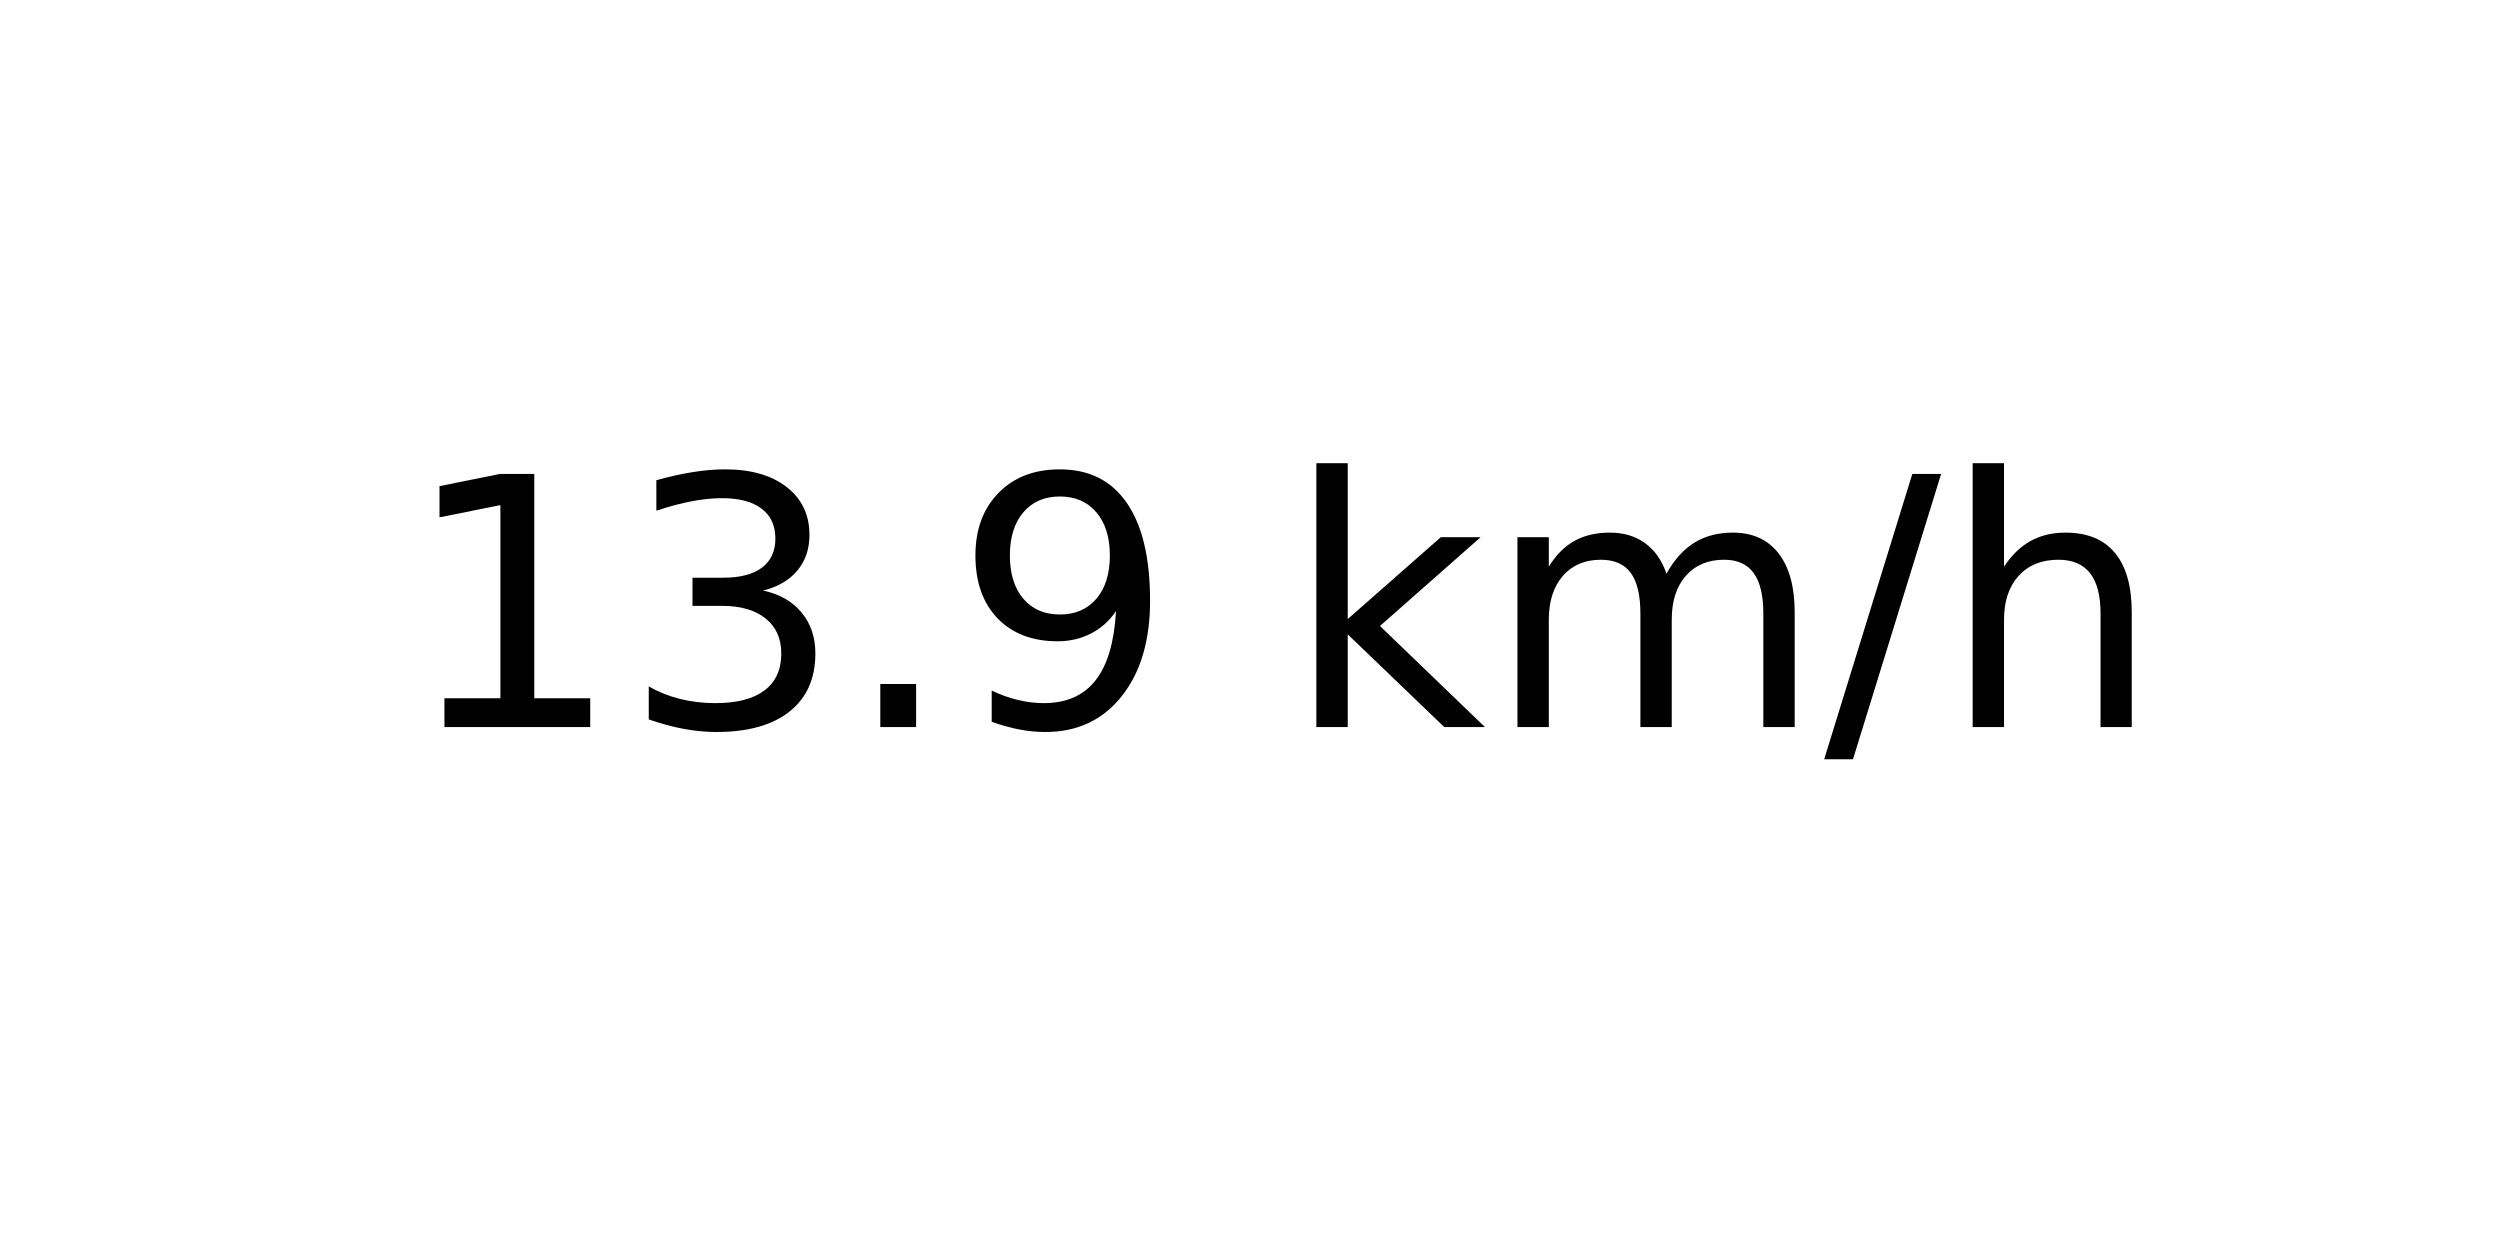
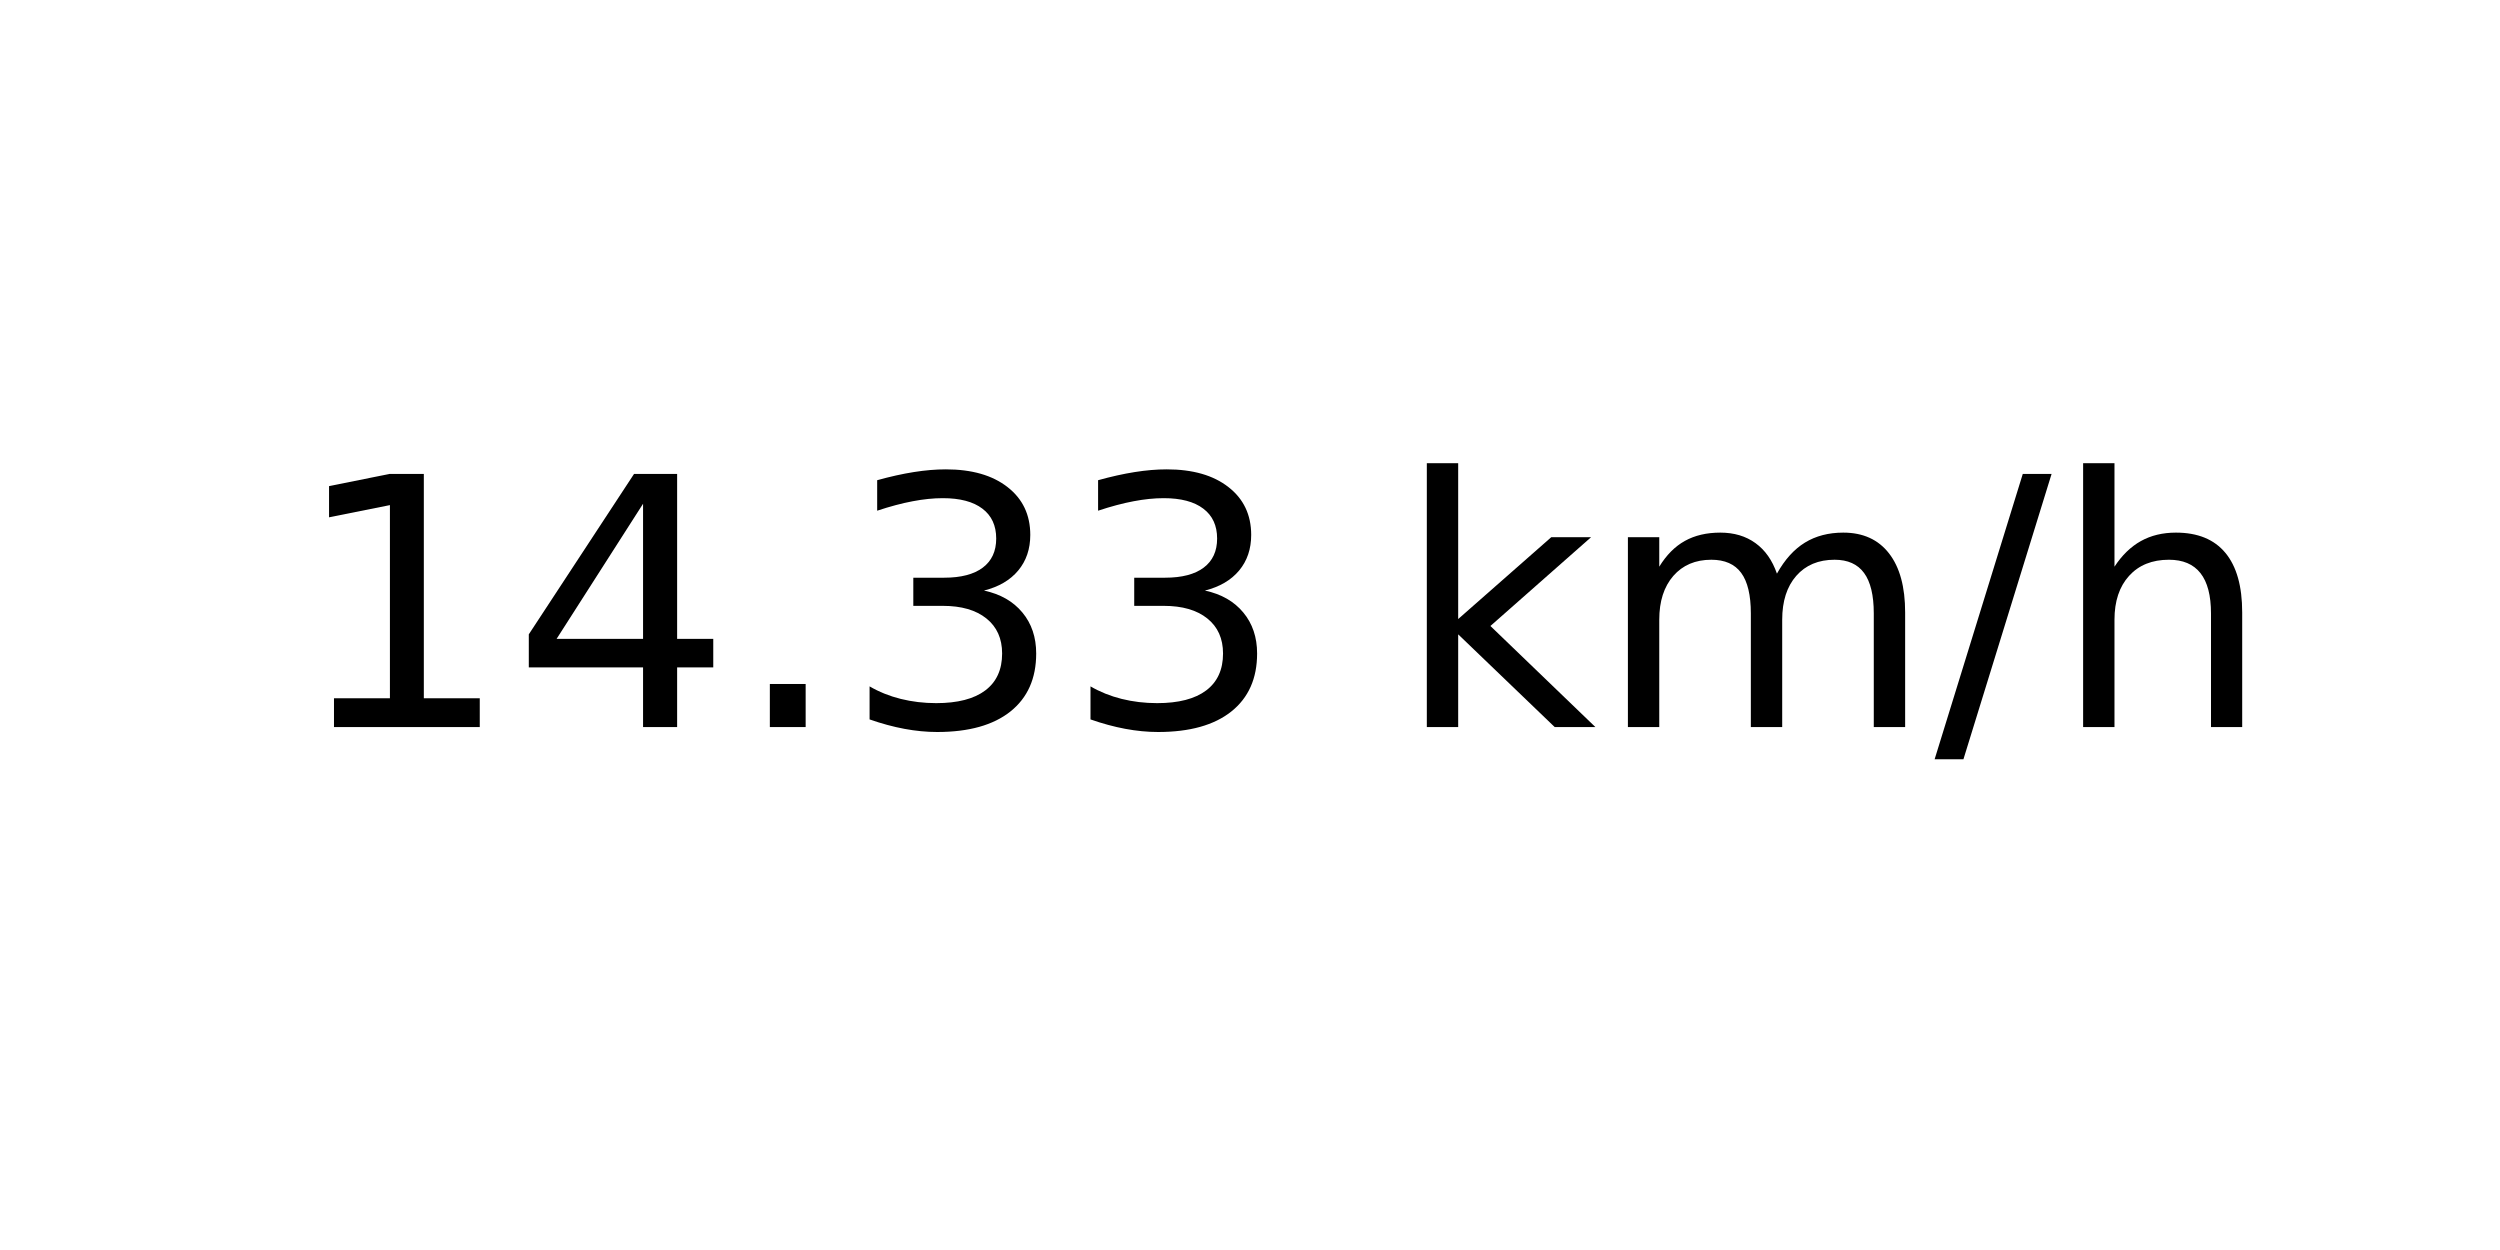
<svg xmlns="http://www.w3.org/2000/svg" xmlns:xlink="http://www.w3.org/1999/xlink" width="72pt" height="36pt" viewBox="0 0 72 36" version="1.1">
  <defs>
    <style type="text/css">*{stroke-linejoin: round; stroke-linecap: butt}</style>
  </defs>
  <g id="figure_1">
    <g id="axes_1">
      <g id="text_1">
-         <g transform="translate(11.55937 20.93937) scale(0.1 -0.1)">
+         <g transform="translate(8.378125 20.93937) scale(0.1 -0.1)">
          <defs>
            <path id="DejaVuSans-31" d="M 794 531  L 1825 531  L 1825 4091  L 703 3866  L 703 4441  L 1819 4666  L 2450 4666  L 2450 531  L 3481 531  L 3481 0  L 794 0  L 794 531  z " transform="scale(0.015625)" />
+             <path id="DejaVuSans-34" d="M 2419 4116  L 825 1625  L 2419 1625  L 2419 4116  z M 2253 4666  L 3047 4666  L 3047 1625  L 3713 1625  L 3713 1100  L 3047 1100  L 3047 0  L 2419 0  L 2419 1100  L 313 1100  L 313 1709  L 2253 4666  z " transform="scale(0.015625)" />
+             <path id="DejaVuSans-2e" d="M 684 794  L 1344 794  L 1344 0  L 684 0  L 684 794  z " transform="scale(0.015625)" />
            <path id="DejaVuSans-33" d="M 2597 2516  Q 3050 2419 3304 2112  Q 3559 1806 3559 1356  Q 3559 666 3084 287  Q 2609 -91 1734 -91  Q 1441 -91 1130 -33  Q 819 25 488 141  L 488 750  Q 750 597 1062 519  Q 1375 441 1716 441  Q 2309 441 2620 675  Q 2931 909 2931 1356  Q 2931 1769 2642 2001  Q 2353 2234 1838 2234  L 1294 2234  L 1294 2753  L 1863 2753  Q 2328 2753 2575 2939  Q 2822 3125 2822 3475  Q 2822 3834 2567 4026  Q 2313 4219 1838 4219  Q 1578 4219 1281 4162  Q 984 4106 628 3988  L 628 4550  Q 988 4650 1302 4700  Q 1616 4750 1894 4750  Q 2613 4750 3031 4423  Q 3450 4097 3450 3541  Q 3450 3153 3228 2886  Q 3006 2619 2597 2516  z " transform="scale(0.015625)" />
-             <path id="DejaVuSans-2e" d="M 684 794  L 1344 794  L 1344 0  L 684 0  L 684 794  z " transform="scale(0.015625)" />
-             <path id="DejaVuSans-39" d="M 703 97  L 703 672  Q 941 559 1184 500  Q 1428 441 1663 441  Q 2288 441 2617 861  Q 2947 1281 2994 2138  Q 2813 1869 2534 1725  Q 2256 1581 1919 1581  Q 1219 1581 811 2004  Q 403 2428 403 3163  Q 403 3881 828 4315  Q 1253 4750 1959 4750  Q 2769 4750 3195 4129  Q 3622 3509 3622 2328  Q 3622 1225 3098 567  Q 2575 -91 1691 -91  Q 1453 -91 1209 -44  Q 966 3 703 97  z M 1959 2075  Q 2384 2075 2632 2365  Q 2881 2656 2881 3163  Q 2881 3666 2632 3958  Q 2384 4250 1959 4250  Q 1534 4250 1286 3958  Q 1038 3666 1038 3163  Q 1038 2656 1286 2365  Q 1534 2075 1959 2075  z " transform="scale(0.015625)" />
            <path id="DejaVuSans-20" transform="scale(0.015625)" />
            <path id="DejaVuSans-6b" d="M 581 4863  L 1159 4863  L 1159 1991  L 2875 3500  L 3609 3500  L 1753 1863  L 3688 0  L 2938 0  L 1159 1709  L 1159 0  L 581 0  L 581 4863  z " transform="scale(0.015625)" />
            <path id="DejaVuSans-6d" d="M 3328 2828  Q 3544 3216 3844 3400  Q 4144 3584 4550 3584  Q 5097 3584 5394 3201  Q 5691 2819 5691 2113  L 5691 0  L 5113 0  L 5113 2094  Q 5113 2597 4934 2840  Q 4756 3084 4391 3084  Q 3944 3084 3684 2787  Q 3425 2491 3425 1978  L 3425 0  L 2847 0  L 2847 2094  Q 2847 2600 2669 2842  Q 2491 3084 2119 3084  Q 1678 3084 1418 2786  Q 1159 2488 1159 1978  L 1159 0  L 581 0  L 581 3500  L 1159 3500  L 1159 2956  Q 1356 3278 1631 3431  Q 1906 3584 2284 3584  Q 2666 3584 2933 3390  Q 3200 3197 3328 2828  z " transform="scale(0.015625)" />
            <path id="DejaVuSans-2f" d="M 1625 4666  L 2156 4666  L 531 -594  L 0 -594  L 1625 4666  z " transform="scale(0.015625)" />
            <path id="DejaVuSans-68" d="M 3513 2113  L 3513 0  L 2938 0  L 2938 2094  Q 2938 2591 2744 2837  Q 2550 3084 2163 3084  Q 1697 3084 1428 2787  Q 1159 2491 1159 1978  L 1159 0  L 581 0  L 581 4863  L 1159 4863  L 1159 2956  Q 1366 3272 1645 3428  Q 1925 3584 2291 3584  Q 2894 3584 3203 3211  Q 3513 2838 3513 2113  z " transform="scale(0.015625)" />
          </defs>
          <use xlink:href="#DejaVuSans-31" />
-           <use xlink:href="#DejaVuSans-33" x="63.623" />
+           <use xlink:href="#DejaVuSans-34" x="63.623" />
          <use xlink:href="#DejaVuSans-2e" x="127.246" />
-           <use xlink:href="#DejaVuSans-39" x="159.033" />
-           <use xlink:href="#DejaVuSans-20" x="222.656" />
-           <use xlink:href="#DejaVuSans-6b" x="254.443" />
-           <use xlink:href="#DejaVuSans-6d" x="312.354" />
-           <use xlink:href="#DejaVuSans-2f" x="409.766" />
-           <use xlink:href="#DejaVuSans-68" x="443.457" />
+           <use xlink:href="#DejaVuSans-33" x="159.033" />
+           <use xlink:href="#DejaVuSans-33" x="222.656" />
+           <use xlink:href="#DejaVuSans-20" x="286.279" />
+           <use xlink:href="#DejaVuSans-6b" x="318.066" />
+           <use xlink:href="#DejaVuSans-6d" x="375.977" />
+           <use xlink:href="#DejaVuSans-2f" x="473.389" />
+           <use xlink:href="#DejaVuSans-68" x="507.08" />
        </g>
      </g>
    </g>
  </g>
</svg>
